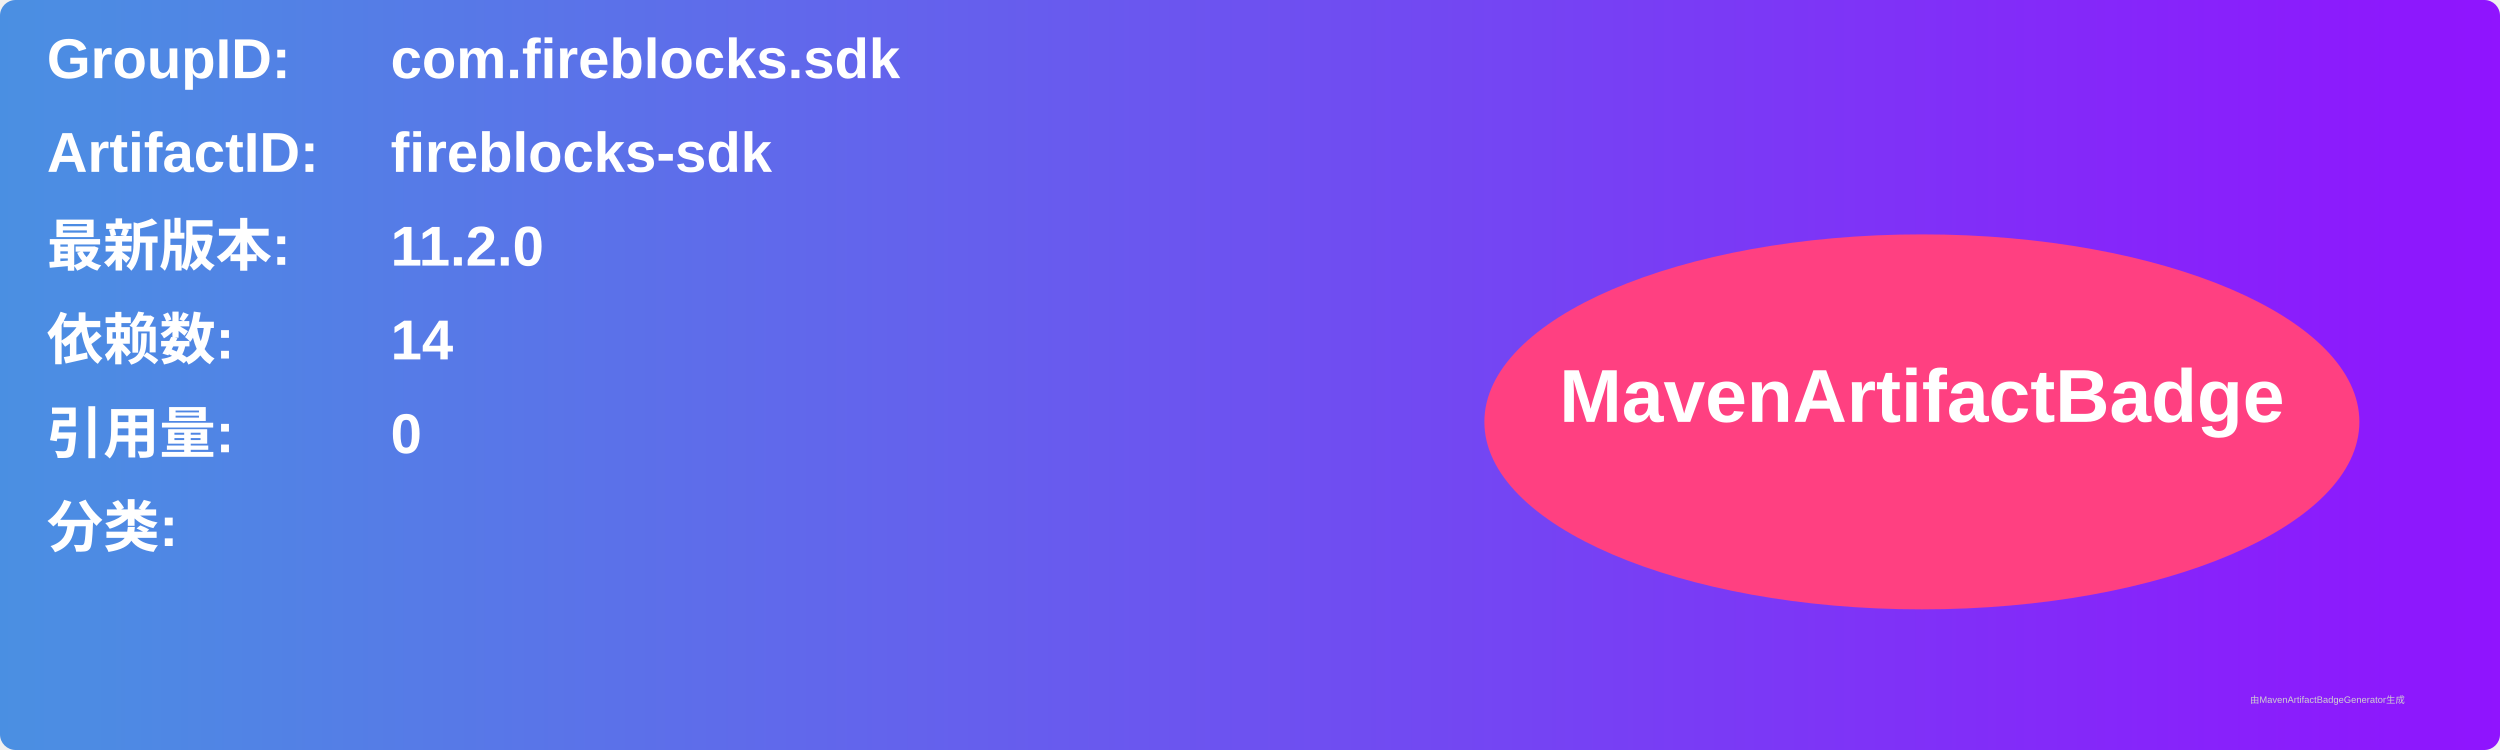
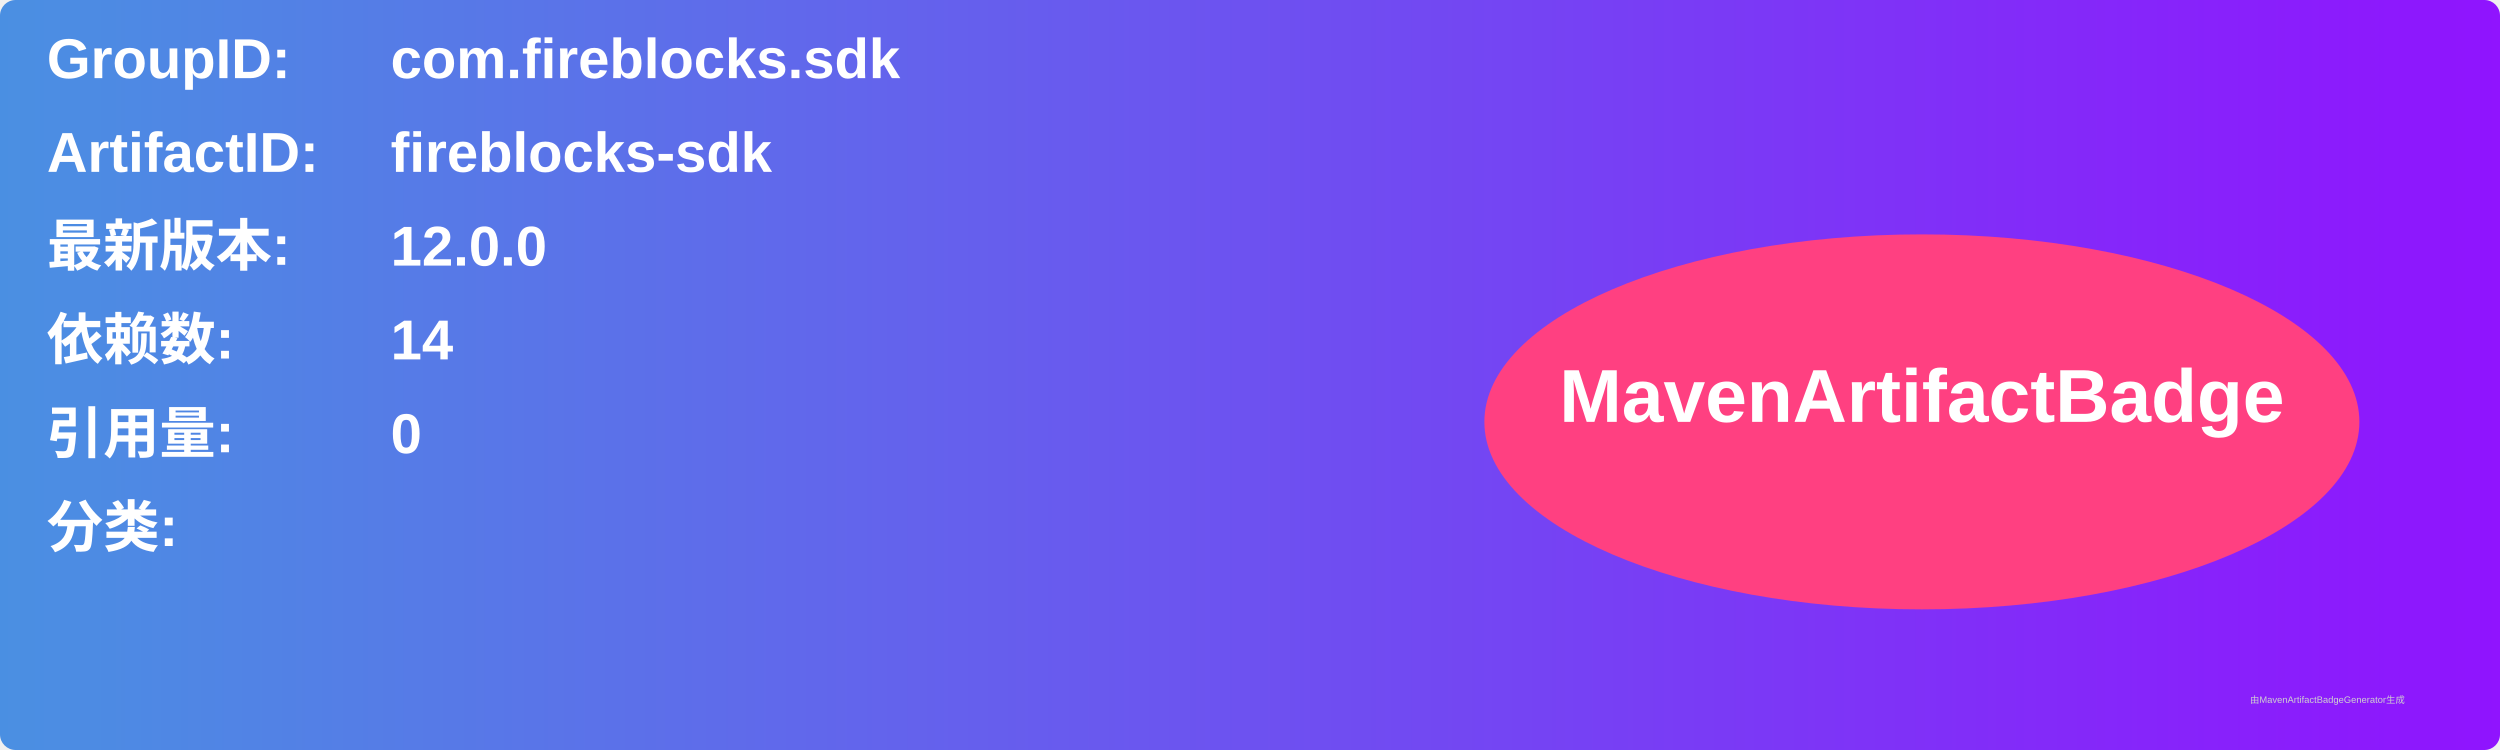
<svg xmlns="http://www.w3.org/2000/svg" width="800" height="240" viewBox="0 0 800 240">
  <linearGradient id="grad" x1="0%" y1="0%" x2="100%" y2="0%">
    <stop offset="0%" stop-color="#4a90e2" />
    <stop offset="100%" stop-color="#9013fe" />
  </linearGradient>
  <rect width="100%" height="100%" rx="5" ry="5" fill="url(#grad)" />
  <g transform="translate(15, 15)">
    <text x="0" y="10" font-family="Arial" font-size="18" fill="white" font-weight="bold" width="260">GroupID:</text>
    <text x="110" y="10" font-family="Arial" font-size="18" fill="white" font-weight="bold" width="460">com.fireblocks.sdk</text>
    <text x="0" y="40" font-family="Arial" font-size="18" fill="white" font-weight="bold" width="260">ArtifactID:</text>
    <text x="110" y="40" font-family="Arial" font-size="18" fill="white" font-weight="bold" width="460">fireblocks-sdk</text>
    <text x="0" y="70" font-family="Arial" font-size="18" fill="white" font-weight="bold">最新版本:</text>
    <text x="110" y="70" font-family="Arial" font-size="18" fill="white" font-weight="bold">
-       <tspan font-weight="bold">11.2.0</tspan>
+       <tspan font-weight="bold">12.0.0</tspan>
    </text>
    <text x="0" y="100" font-family="Arial" font-size="18" fill="white" font-weight="bold">依赖数: </text>
    <text x="110" y="100" font-family="Arial" font-size="18" fill="white">
      <tspan font-weight="bold">14</tspan>
    </text>
    <text x="0" y="130" font-family="Arial" font-size="18" fill="white" font-weight="bold">引用量: </text>
    <text x="110" y="130" font-family="Arial" font-size="18" fill="white">
      <tspan font-weight="bold">0</tspan>
    </text>
    <text x="0" y="160" font-family="Arial" font-size="18" fill="white" font-weight="bold">分类:</text>
    <text x="10" y="190" font-family="Arial" font-size="10" fill="white">
      <tspan font-weight="bold" />
    </text>
    <ellipse cx="600" cy="120" rx="140" ry="60" fill="#ff4081" />
    <text x="600" y="120" text-anchor="middle" font-family="Arial" font-size="24" fill="white" font-weight="bold">MavenArtifactBadge</text>
  </g>
  <text x="720" y="225" font-family="Arial" font-size="3" fill="#d0d0d0">由MavenArtifactBadgeGenerator生成</text>
</svg>
